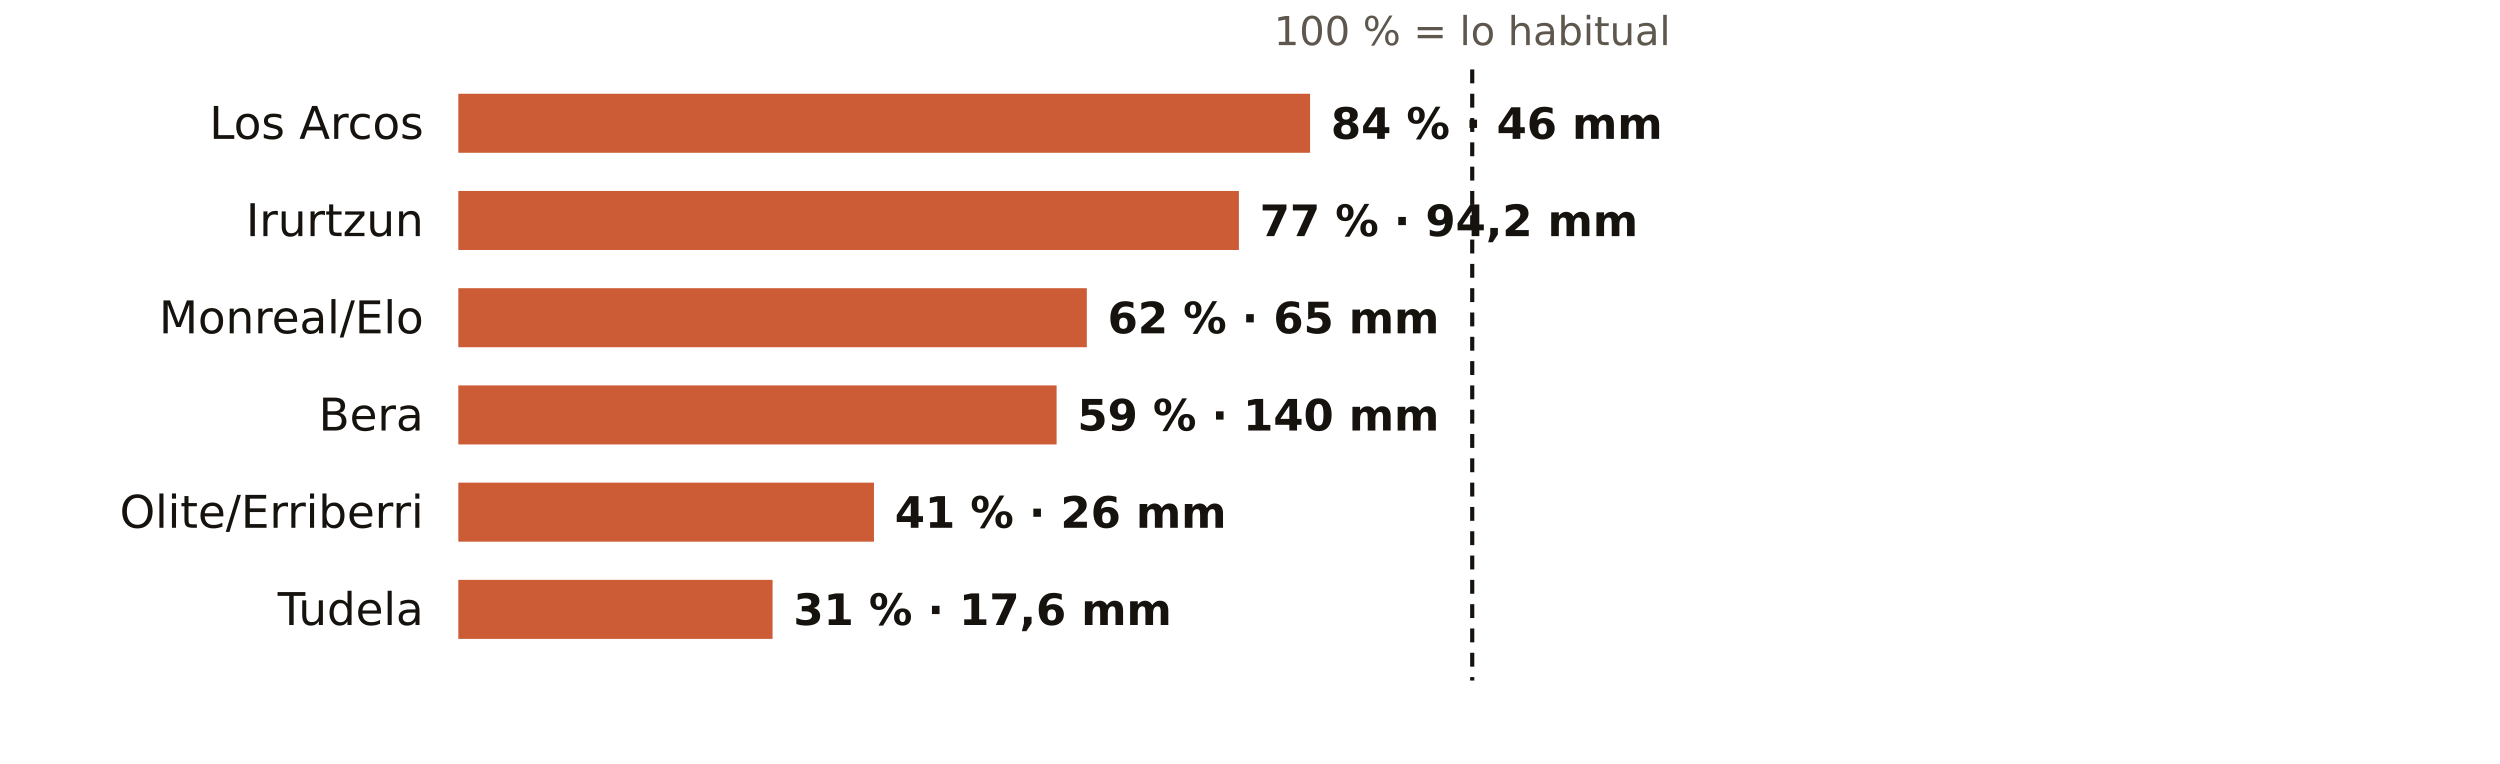
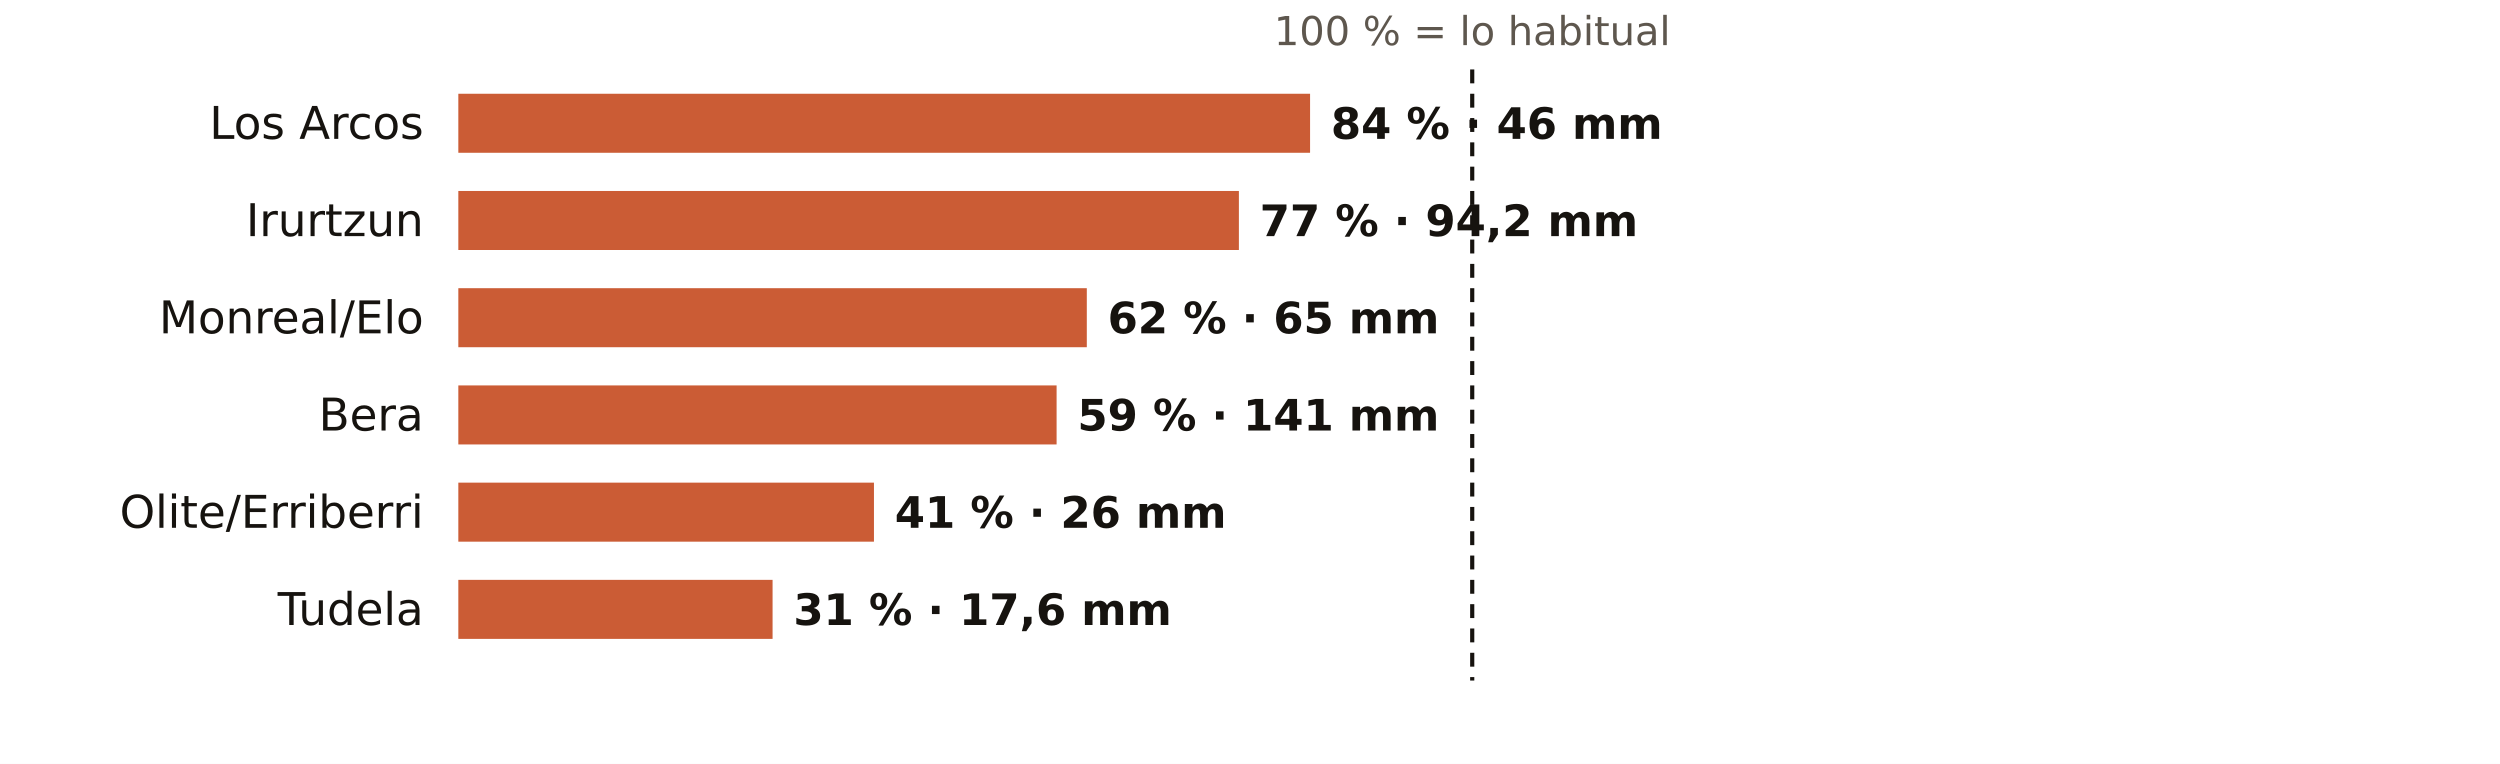
<svg xmlns="http://www.w3.org/2000/svg" viewBox="0 0 720 220" width="720" height="220" role="img" aria-label="El otoño en los pluviómetros de AEMET de Navarra: % de lo habitual">
  <rect width="720" height="220" fill="#FFFFFF" />
  <text x="424.0" y="13.0" font-size="11.5" fill="#5E574E" text-anchor="middle" font-weight="400" font-family="Public Sans, DejaVu Sans, Arial, sans-serif">100 % = lo habitual</text>
  <text x="122.0" y="40.0" font-size="13" fill="#16130F" text-anchor="end" font-weight="500" font-family="Public Sans, DejaVu Sans, Arial, sans-serif">Los Arcos</text>
  <rect x="132" y="27" width="245.3" height="17" fill="#C4461A" opacity="0.88" />
  <text x="383.3" y="40.0" font-size="12.5" fill="#16130F" text-anchor="start" font-weight="600" font-family="Public Sans, DejaVu Sans, Arial, sans-serif">84 % · 46 mm</text>
  <text x="122.0" y="68.0" font-size="13" fill="#16130F" text-anchor="end" font-weight="500" font-family="Public Sans, DejaVu Sans, Arial, sans-serif">Irurtzun</text>
  <rect x="132" y="55" width="224.8" height="17" fill="#C4461A" opacity="0.88" />
  <text x="362.8" y="68.0" font-size="12.5" fill="#16130F" text-anchor="start" font-weight="600" font-family="Public Sans, DejaVu Sans, Arial, sans-serif">77 % · 94,2 mm</text>
  <text x="122.0" y="96.0" font-size="13" fill="#16130F" text-anchor="end" font-weight="500" font-family="Public Sans, DejaVu Sans, Arial, sans-serif">Monreal/Elo</text>
  <rect x="132" y="83" width="181.0" height="17" fill="#C4461A" opacity="0.88" />
  <text x="319.0" y="96.0" font-size="12.5" fill="#16130F" text-anchor="start" font-weight="600" font-family="Public Sans, DejaVu Sans, Arial, sans-serif">62 % · 65 mm</text>
  <text x="122.0" y="124.0" font-size="13" fill="#16130F" text-anchor="end" font-weight="500" font-family="Public Sans, DejaVu Sans, Arial, sans-serif">Bera</text>
  <rect x="132" y="111" width="172.3" height="17" fill="#C4461A" opacity="0.88" />
-   <text x="310.3" y="124.0" font-size="12.5" fill="#16130F" text-anchor="start" font-weight="600" font-family="Public Sans, DejaVu Sans, Arial, sans-serif">59 % · 140 mm</text>
+   <text x="310.3" y="124.0" font-size="12.5" fill="#16130F" text-anchor="start" font-weight="600" font-family="Public Sans, DejaVu Sans, Arial, sans-serif">59 % · 141 mm</text>
  <text x="122.0" y="152.0" font-size="13" fill="#16130F" text-anchor="end" font-weight="500" font-family="Public Sans, DejaVu Sans, Arial, sans-serif">Olite/Erriberri</text>
  <rect x="132" y="139" width="119.7" height="17" fill="#C4461A" opacity="0.88" />
  <text x="257.7" y="152.0" font-size="12.5" fill="#16130F" text-anchor="start" font-weight="600" font-family="Public Sans, DejaVu Sans, Arial, sans-serif">41 % · 26 mm</text>
  <text x="122.0" y="180.0" font-size="13" fill="#16130F" text-anchor="end" font-weight="500" font-family="Public Sans, DejaVu Sans, Arial, sans-serif">Tudela</text>
  <rect x="132" y="167" width="90.5" height="17" fill="#C4461A" opacity="0.88" />
  <text x="228.5" y="180.0" font-size="12.5" fill="#16130F" text-anchor="start" font-weight="600" font-family="Public Sans, DejaVu Sans, Arial, sans-serif">31 % · 17,6 mm</text>
  <line x1="424.0" x2="424.0" y1="20" y2="196" stroke="#16130F" stroke-width="1.2" stroke-dasharray="4 3" />
</svg>
